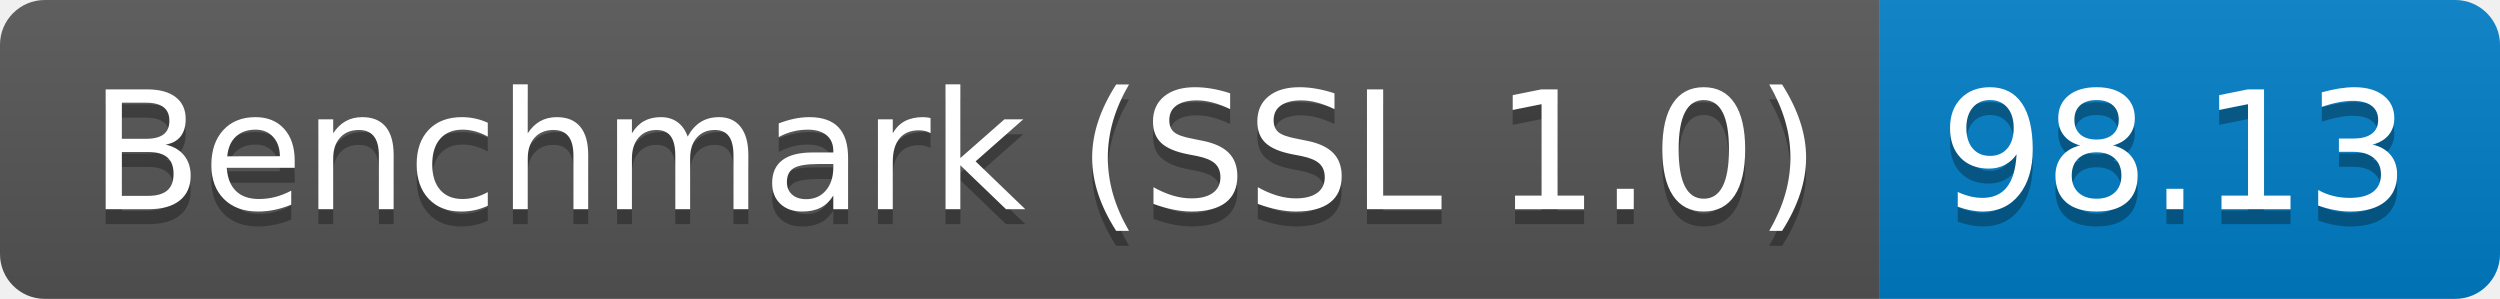
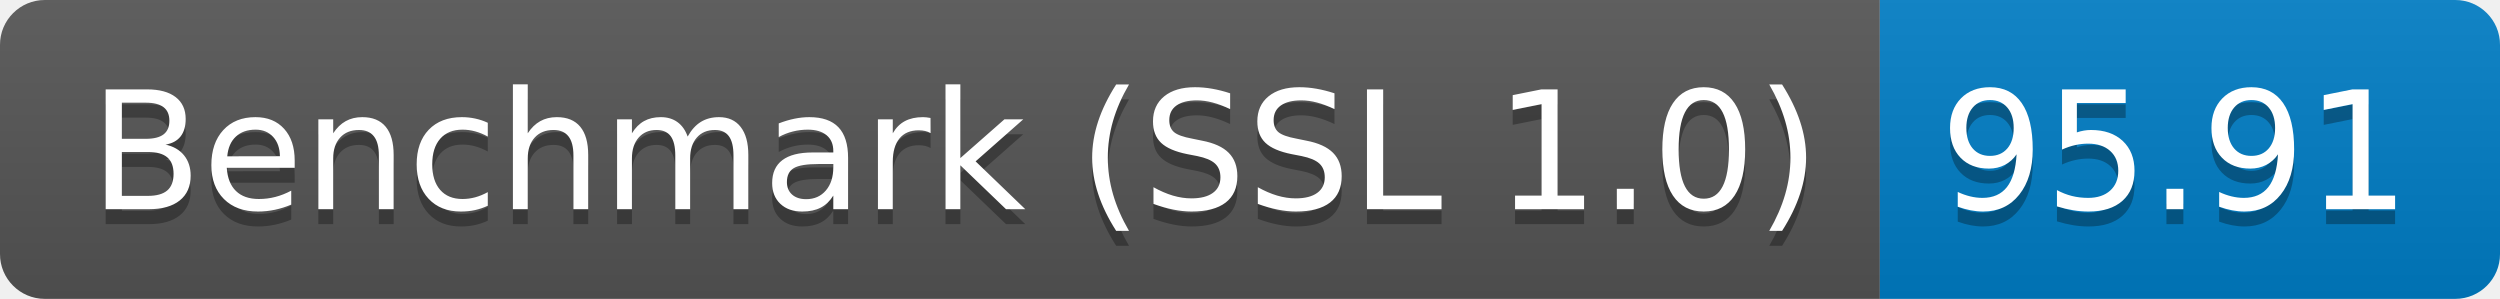
<svg xmlns="http://www.w3.org/2000/svg" height="20" width="167.3">
  <linearGradient id="smooth" x2="0" y2="100%">
    <stop offset="0" stop-color="#bbb" stop-opacity=".1" />
    <stop offset="1" stop-opacity=".1" />
  </linearGradient>
  <clipPath id="round">
    <rect fill="#fff" height="20" rx="3" width="167.3" />
  </clipPath>
  <g clip-path="url(#round)">
    <rect fill="#555" height="20" width="125.8" />
    <rect fill="#007ec6" height="20" width="41.5" x="125.8" />
    <rect fill="url(#smooth)" height="20" width="167.3" />
  </g>
  <g fill="#fff" font-family="DejaVu Sans,Verdana,Geneva,sans-serif" font-size="110" text-anchor="middle">
    <text fill="#010101" fill-opacity=".3" lengthAdjust="spacing" textLength="1158.0" transform="scale(0.1)" x="639.0" y="150">Benchmark (SSL 1.0)</text>
    <text lengthAdjust="spacing" textLength="1158.0" transform="scale(0.1)" x="639.0" y="140">Benchmark (SSL 1.0)</text>
-     <text fill="#010101" fill-opacity=".3" lengthAdjust="spacing" textLength="315.0" transform="scale(0.1)" x="1455.5" y="150">98.13</text>
-     <text lengthAdjust="spacing" textLength="315.0" transform="scale(0.1)" x="1455.5" y="140">98.13</text>
+     <text fill="#010101" fill-opacity=".3" lengthAdjust="spacing" textLength="315.0" transform="scale(0.1)" x="1455.5" y="150">95.91</text>
+     <text lengthAdjust="spacing" textLength="315.0" transform="scale(0.1)" x="1455.5" y="140">95.91</text>
  </g>
</svg>
